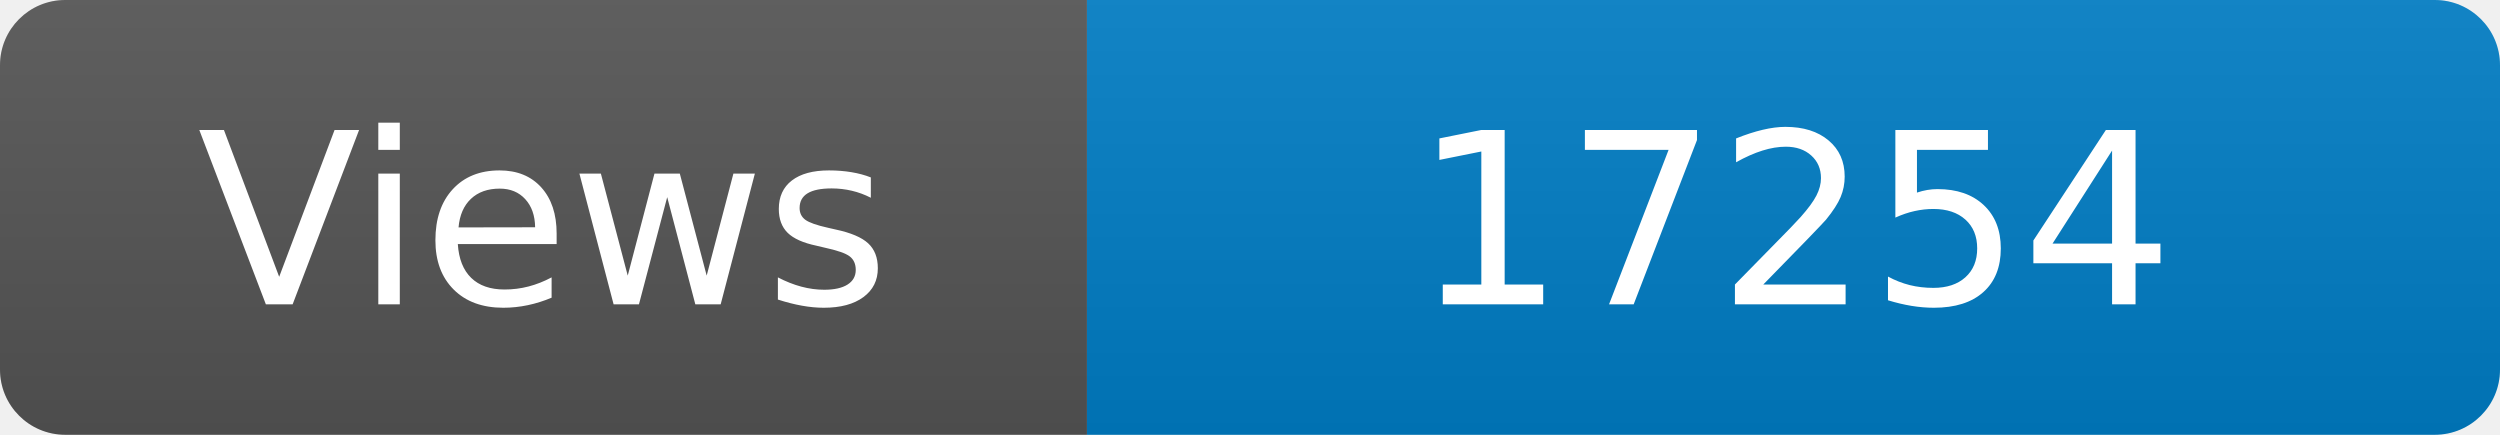
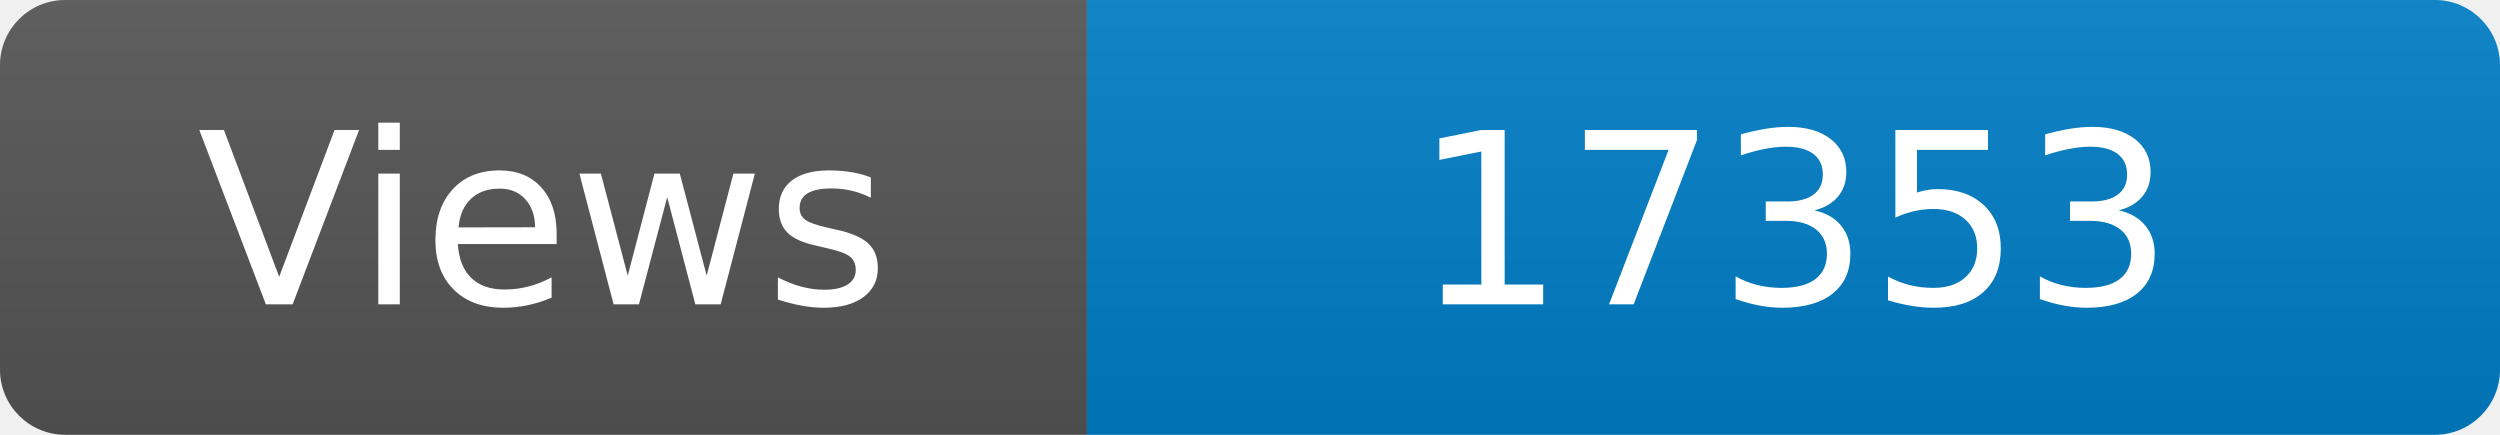
<svg xmlns="http://www.w3.org/2000/svg" width="115" height="20" role="img" aria-label="Maintained?: yes">
  <linearGradient id="s" x2="0" y2="100%">
    <stop offset="0" stop-color="#bbb" stop-opacity=".1" />
    <stop offset="1" stop-opacity=".1" />
  </linearGradient>
  <clipPath id="r">
    <rect width="115" height="20" rx="3" fill="#fff" />
  </clipPath>
  <g clip-path="url(#r)">
    <rect width="50" height="20" fill="#555" />
    <rect x="50" width="160" height="20" fill="#007ec6" />
    <rect width="115" height="20" fill="url(#s)" />
  </g>
  <g fill="#fff" text-anchor="middle" font-family="Verdana,Geneva,DejaVu Sans,sans-serif" font-size="110">
    <text x="250" y="140" transform="scale(.1)" fill="#fff">Views</text>
-     <text x="825" y="140" transform="scale(.1)" fill="#fff">17254</text>
+     <text x="825" y="140" transform="scale(.1)" fill="#fff">17353</text>
  </g>
</svg>
